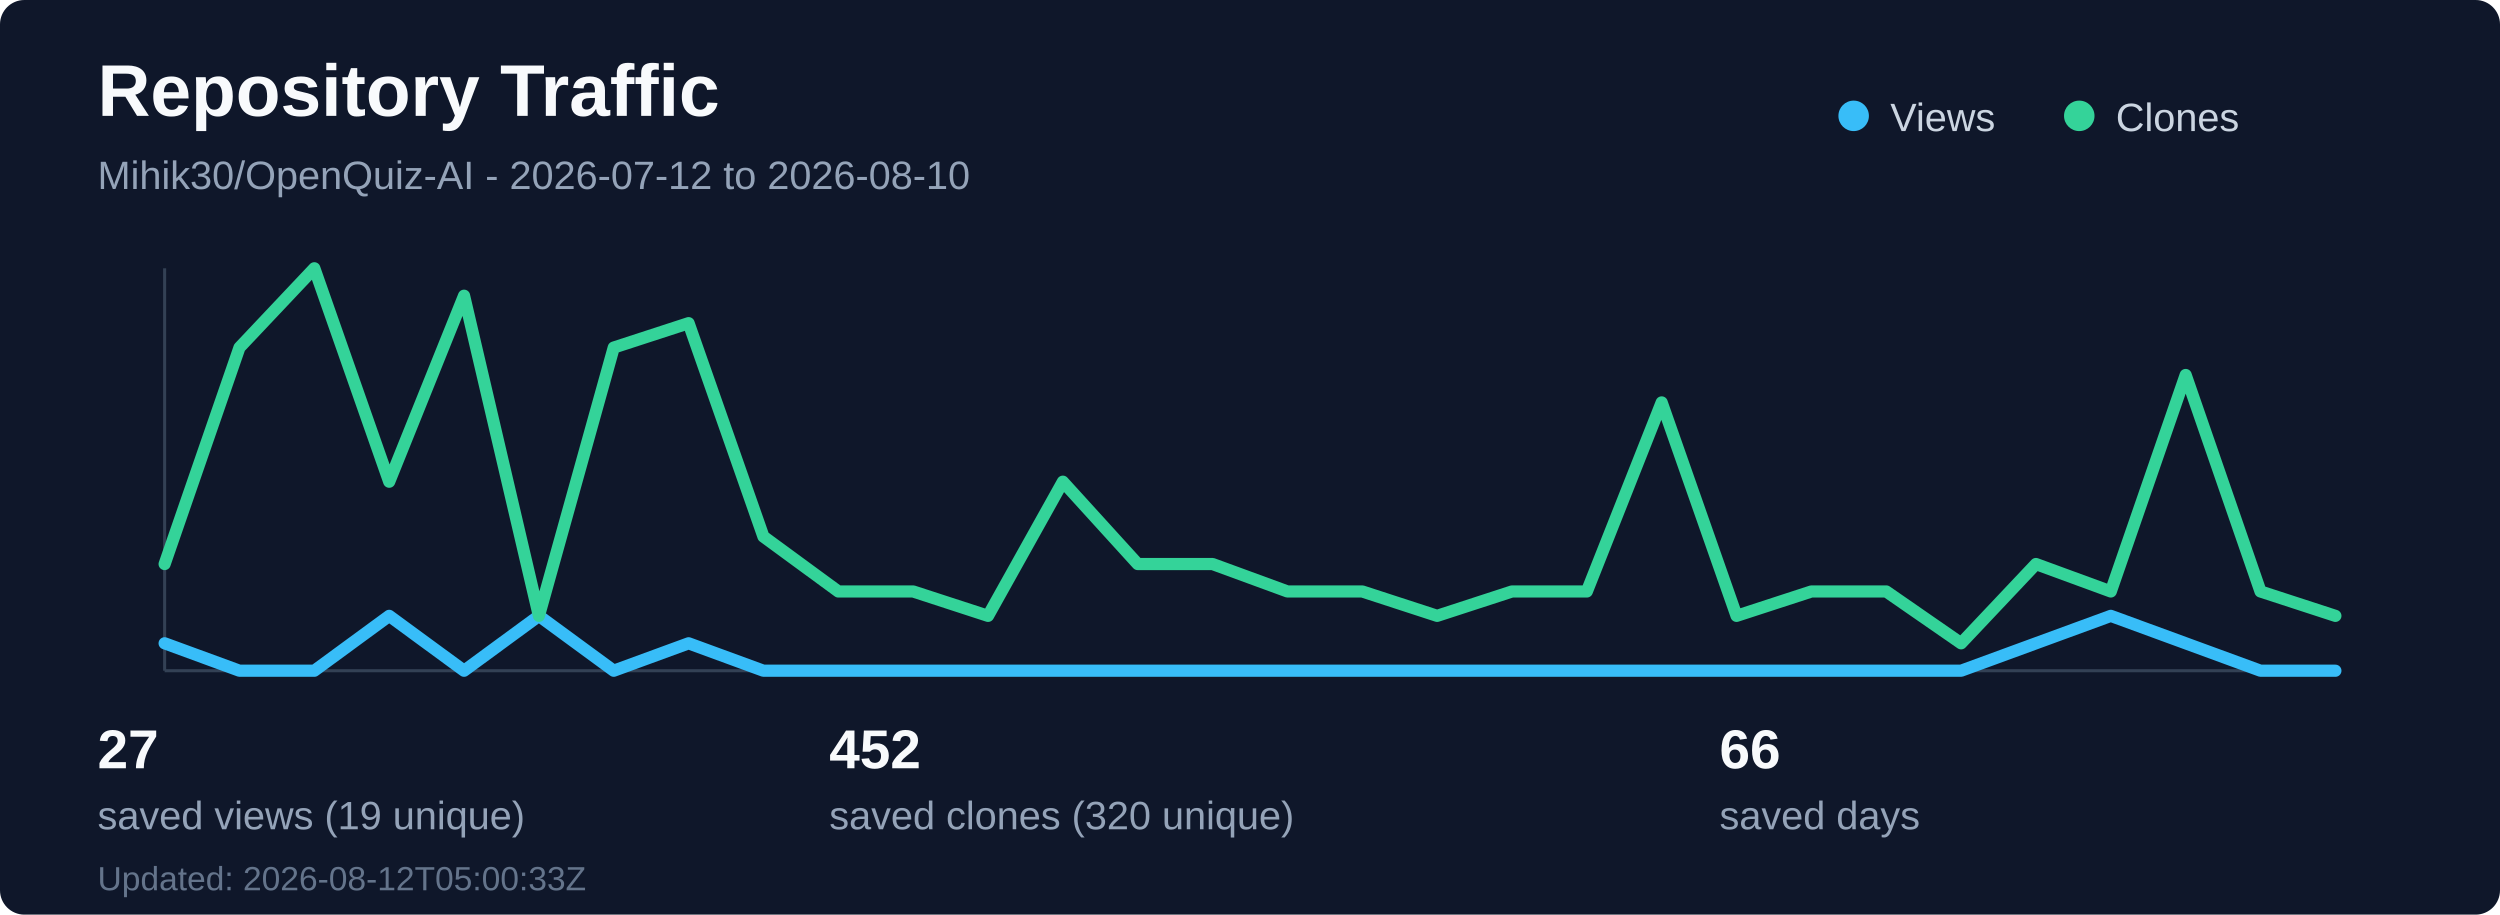
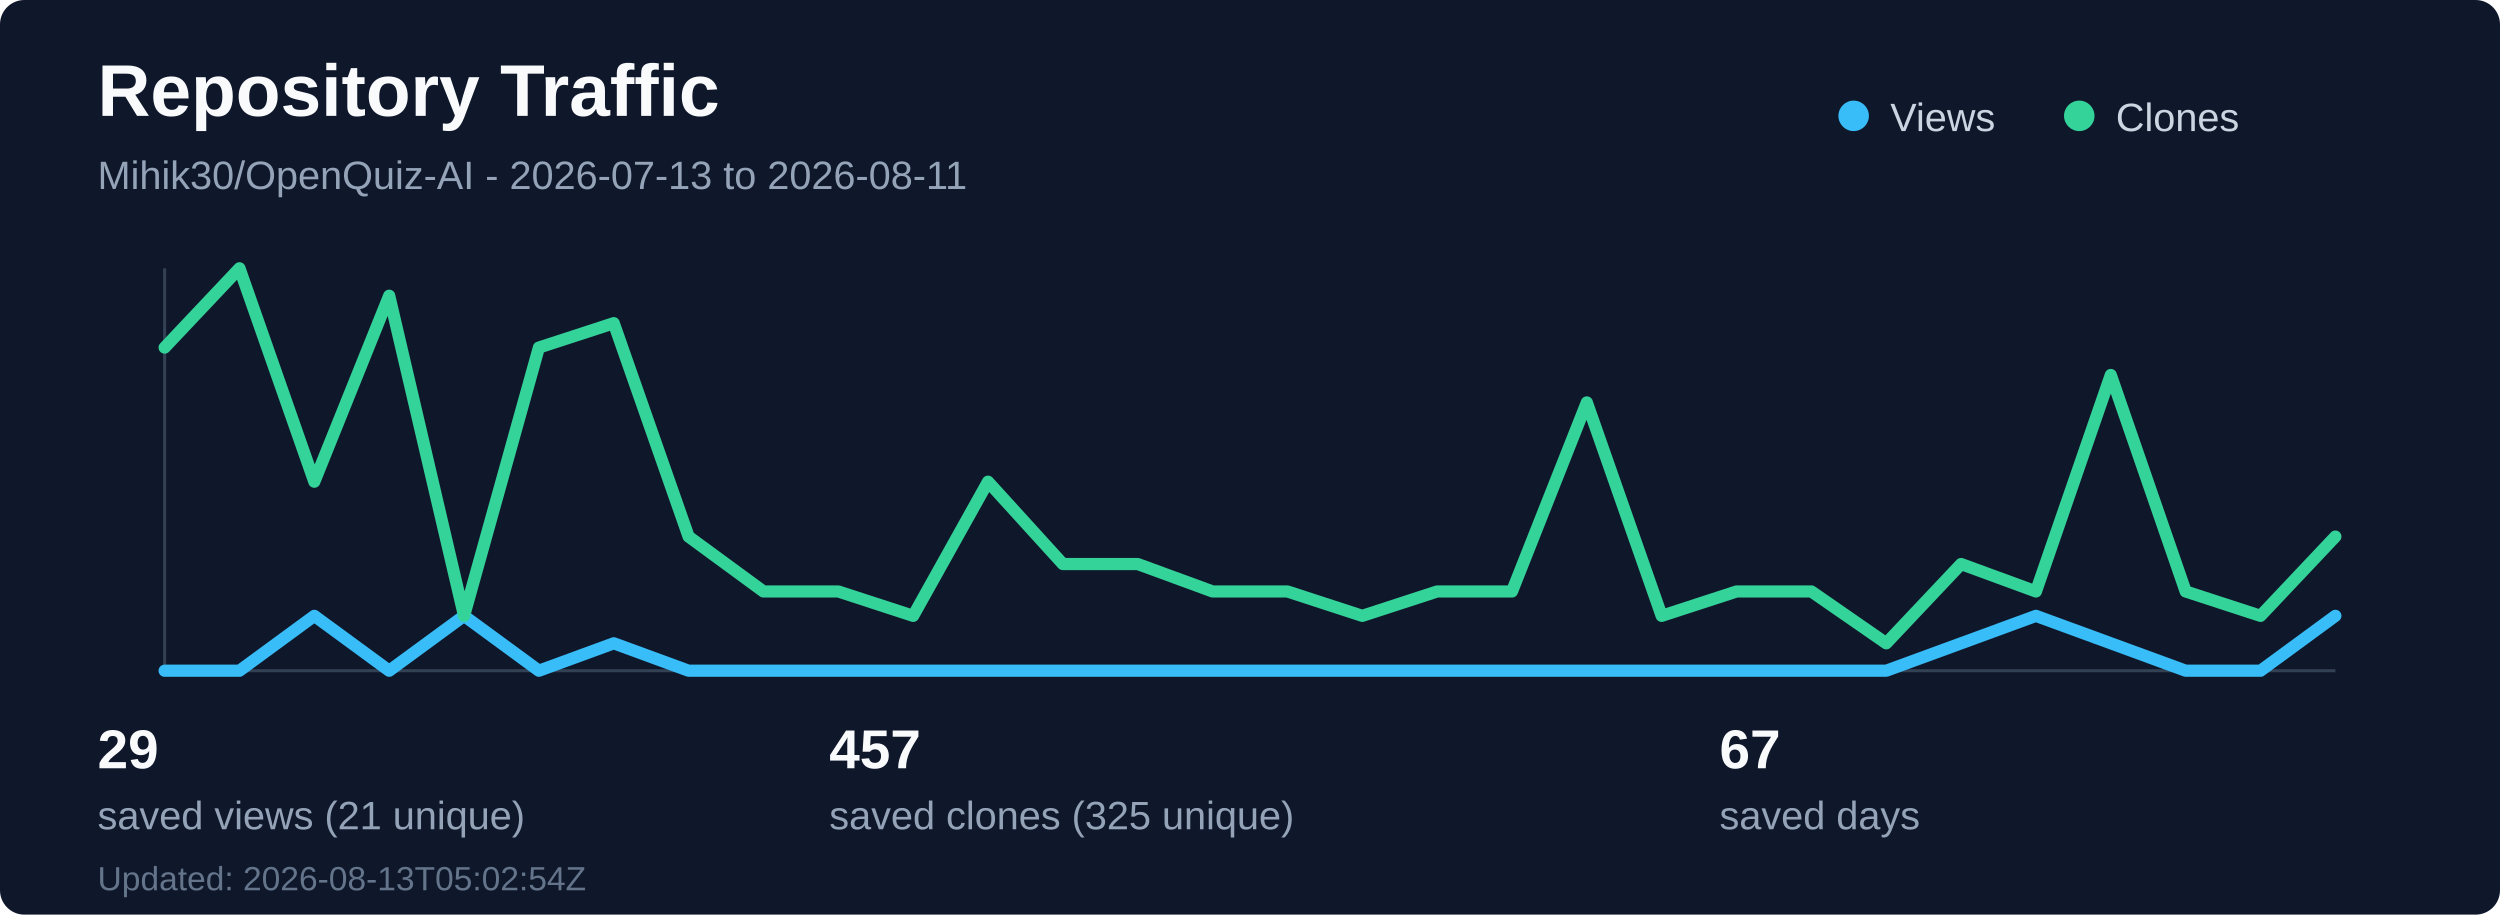
<svg xmlns="http://www.w3.org/2000/svg" width="820" height="300" viewBox="0 0 820 300" fill="none" role="img" aria-labelledby="title desc">
  <rect width="820" height="300" rx="8" fill="#0f172a" />
  <text x="32" y="38" fill="#f8fafc" font-family="Segoe UI, Arial, sans-serif" font-size="24" font-weight="700">Repository Traffic</text>
-   <text x="32" y="62" fill="#94a3b8" font-family="Segoe UI, Arial, sans-serif" font-size="13">Mihik30/OpenQuiz-AI - 2026-07-12 to 2026-08-10</text>
+   <text x="32" y="62" fill="#94a3b8" font-family="Segoe UI, Arial, sans-serif" font-size="13">Mihik30/OpenQuiz-AI - 2026-07-13 to 2026-08-11</text>
  <line x1="54" y1="220" x2="766" y2="220" stroke="#334155" stroke-width="1" />
  <line x1="54" y1="88" x2="54" y2="220" stroke="#334155" stroke-width="1" />
-   <polyline points="54.0,211 78.55,220 103.1,220 127.66,202 152.21,220 176.76,202 201.31,220 225.86,211 250.41,220 274.97,220 299.52,220 324.07,220 348.62,220 373.17,220 397.72,220 422.28,220 446.83,220 471.38,220 495.93,220 520.48,220 545.03,220 569.59,220 594.14,220 618.69,220 643.24,220 667.79,211 692.34,202 716.9,211 741.45,220 766.0,220" fill="none" stroke="#38bdf8" stroke-width="4" stroke-linecap="round" stroke-linejoin="round" />
-   <polyline points="54.0,185 78.55,114 103.1,88 127.66,158 152.21,97 176.76,202 201.31,114 225.86,106 250.41,176 274.97,194 299.52,194 324.07,202 348.62,158 373.17,185 397.72,185 422.28,194 446.83,194 471.38,202 495.93,194 520.48,194 545.03,132 569.59,202 594.14,194 618.69,194 643.24,211 667.79,185 692.34,194 716.9,123 741.45,194 766.0,202" fill="none" stroke="#34d399" stroke-width="4" stroke-linecap="round" stroke-linejoin="round" />
+   <polyline points="54.0,220 78.55,220 103.1,202 127.66,220 152.21,202 176.76,220 201.31,211 225.86,220 250.41,220 274.97,220 299.52,220 324.07,220 348.62,220 373.17,220 397.72,220 422.28,220 446.83,220 471.38,220 495.93,220 520.48,220 545.03,220 569.59,220 594.14,220 618.69,220 643.24,211 667.79,202 692.34,211 716.9,220 741.45,220 766.0,202" fill="none" stroke="#38bdf8" stroke-width="4" stroke-linecap="round" stroke-linejoin="round" />
+   <polyline points="54.0,114 78.55,88 103.1,158 127.66,97 152.21,202 176.76,114 201.31,106 225.86,176 250.41,194 274.97,194 299.52,202 324.07,158 348.62,185 373.17,185 397.72,194 422.28,194 446.83,202 471.38,194 495.93,194 520.48,132 545.03,202 569.59,194 594.14,194 618.69,211 643.24,185 667.79,194 692.34,123 716.9,194 741.45,202 766.0,176" fill="none" stroke="#34d399" stroke-width="4" stroke-linecap="round" stroke-linejoin="round" />
  <circle cx="608" cy="38" r="5" fill="#38bdf8" />
  <text x="620" y="43" fill="#cbd5e1" font-family="Segoe UI, Arial, sans-serif" font-size="13">Views</text>
  <circle cx="682" cy="38" r="5" fill="#34d399" />
  <text x="694" y="43" fill="#cbd5e1" font-family="Segoe UI, Arial, sans-serif" font-size="13">Clones</text>
-   <text x="32" y="252" fill="#f8fafc" font-family="Segoe UI, Arial, sans-serif" font-size="18" font-weight="700">27</text>
-   <text x="32" y="272" fill="#94a3b8" font-family="Segoe UI, Arial, sans-serif" font-size="13">saved views (19 unique)</text>
-   <text x="272" y="252" fill="#f8fafc" font-family="Segoe UI, Arial, sans-serif" font-size="18" font-weight="700">452</text>
-   <text x="272" y="272" fill="#94a3b8" font-family="Segoe UI, Arial, sans-serif" font-size="13">saved clones (320 unique)</text>
-   <text x="564" y="252" fill="#f8fafc" font-family="Segoe UI, Arial, sans-serif" font-size="18" font-weight="700">66</text>
+   <text x="32" y="252" fill="#f8fafc" font-family="Segoe UI, Arial, sans-serif" font-size="18" font-weight="700">29</text>
+   <text x="32" y="272" fill="#94a3b8" font-family="Segoe UI, Arial, sans-serif" font-size="13">saved views (21 unique)</text>
+   <text x="272" y="252" fill="#f8fafc" font-family="Segoe UI, Arial, sans-serif" font-size="18" font-weight="700">457</text>
+   <text x="272" y="272" fill="#94a3b8" font-family="Segoe UI, Arial, sans-serif" font-size="13">saved clones (325 unique)</text>
+   <text x="564" y="252" fill="#f8fafc" font-family="Segoe UI, Arial, sans-serif" font-size="18" font-weight="700">67</text>
  <text x="564" y="272" fill="#94a3b8" font-family="Segoe UI, Arial, sans-serif" font-size="13">saved days</text>
-   <text x="32" y="292" fill="#64748b" font-family="Segoe UI, Arial, sans-serif" font-size="11">Updated: 2026-08-12T05:00:33Z</text>
+   <text x="32" y="292" fill="#64748b" font-family="Segoe UI, Arial, sans-serif" font-size="11">Updated: 2026-08-13T05:02:54Z</text>
</svg>
